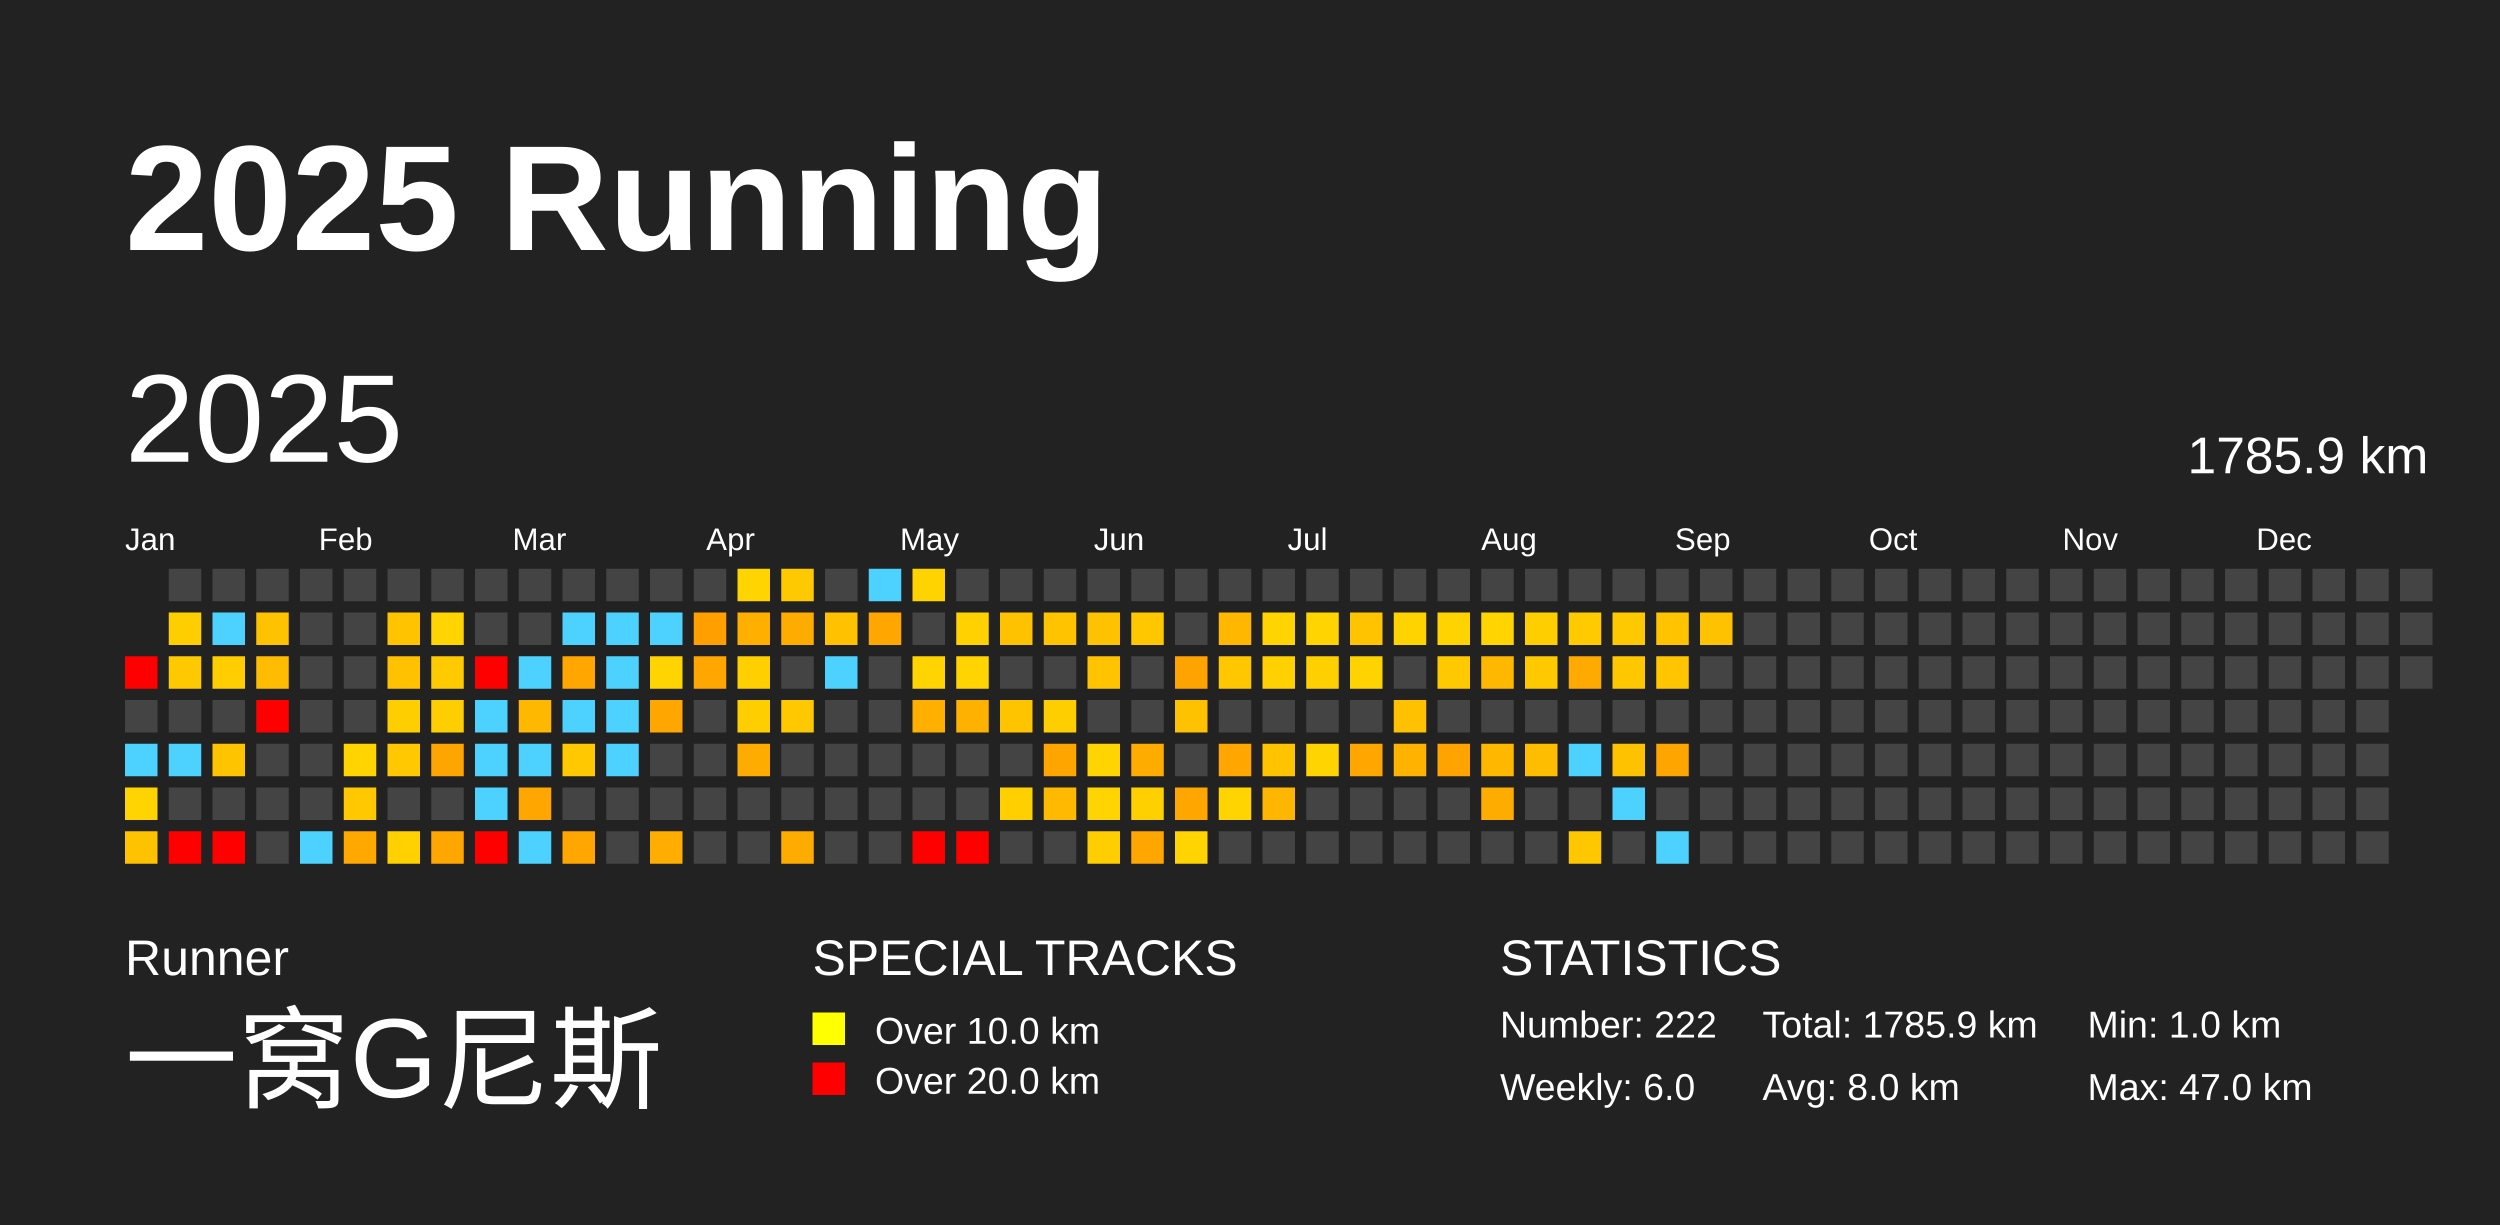
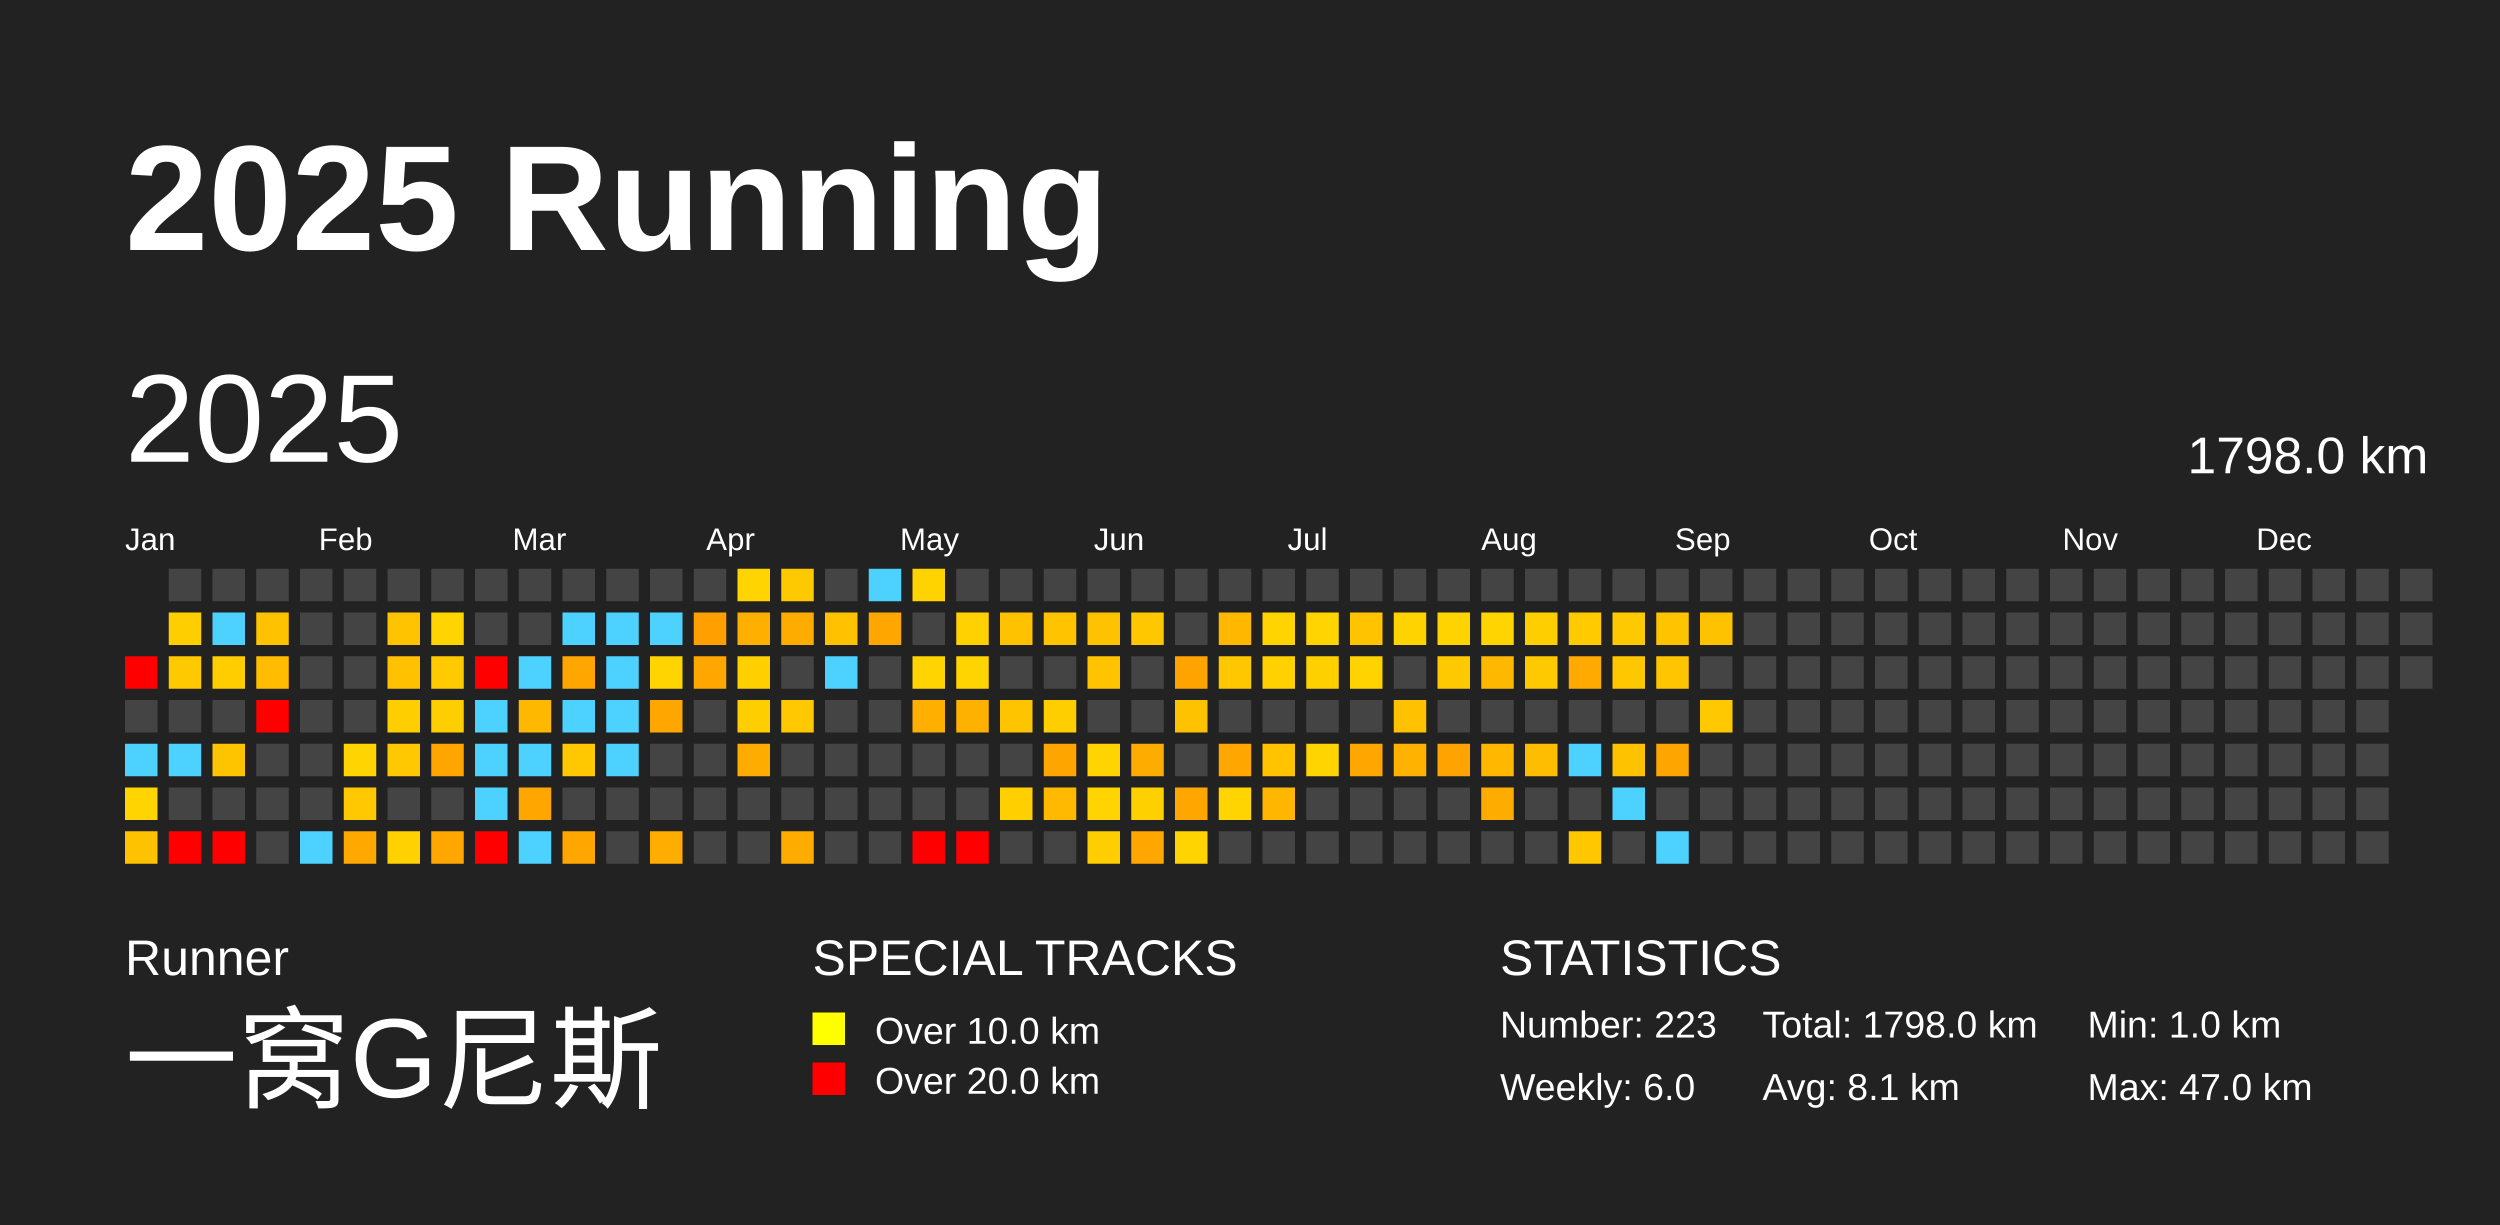
<svg xmlns="http://www.w3.org/2000/svg" baseProfile="full" height="98mm" version="1.1" viewBox="0,0,200,98" width="200mm">
  <defs />
  <rect fill="#222222" height="98" width="200" x="0" y="0" />
  <text fill="#FFFFFF" style="font-size:12px; font-family:Arial; font-weight:bold;" x="10" y="20">2025 Running</text>
  <text fill="#FFFFFF" style="font-size:4px; font-family:Arial" x="10" y="78">Runner</text>
  <text fill="#FFFFFF" style="font-size:9px; font-family:Arial" x="10" y="88">一窝G尼斯</text>
  <text fill="#FFFFFF" style="font-size:4px; font-family:Arial" x="65" y="78">SPECIAL TRACKS</text>
  <rect fill="yellow" height="2.6" width="2.6" x="65" y="81" />
  <text fill="#FFFFFF" style="font-size:3px; font-family:Arial" x="70" y="83.5">Over 10.0 km</text>
  <rect fill="red" height="2.6" width="2.6" x="65" y="85" />
  <text fill="#FFFFFF" style="font-size:3px; font-family:Arial" x="70" y="87.5">Over 20.0 km</text>
  <text fill="#FFFFFF" style="font-size:4px; font-family:Arial" x="120" y="78">STATISTICS</text>
-   <text fill="#FFFFFF" style="font-size:3px; font-family:Arial" x="120" y="83">Number: 222</text>
+   <text fill="#FFFFFF" style="font-size:3px; font-family:Arial" x="120" y="83">Number: 223</text>
  <text fill="#FFFFFF" style="font-size:3px; font-family:Arial" x="120" y="88">Weekly: 6.0</text>
-   <text fill="#FFFFFF" style="font-size:3px; font-family:Arial" x="141" y="83">Total: 1785.9 km</text>
-   <text fill="#FFFFFF" style="font-size:3px; font-family:Arial" x="141" y="88">Avg: 8.0 km</text>
+   <text fill="#FFFFFF" style="font-size:3px; font-family:Arial" x="141" y="83">Total: 1798.0 km</text>
+   <text fill="#FFFFFF" style="font-size:3px; font-family:Arial" x="141" y="88">Avg: 8.1 km</text>
  <text fill="#FFFFFF" style="font-size:3px; font-family:Arial" x="167" y="83">Min: 1.0 km</text>
  <text fill="#FFFFFF" style="font-size:3px; font-family:Arial" x="167" y="88">Max: 47.0 km</text>
  <text dominant-baseline="hanging" fill="#FFFFFF" style="font-size:10.0px; font-family:Arial;" x="10" y="30">2025</text>
-   <text dominant-baseline="hanging" fill="#FFFFFF" style="font-size:4.125px; font-family:Arial;" x="175" y="35">1785.9 km</text>
+   <text dominant-baseline="hanging" fill="#FFFFFF" style="font-size:4.125px; font-family:Arial;" x="175" y="35">1798.0 km</text>
  <text fill="#FFFFFF" style="font-size:2.5px; font-family:Arial" x="10.0" y="44">Jan</text>
  <text fill="#FFFFFF" style="font-size:2.5px; font-family:Arial" x="25.5" y="44">Feb</text>
  <text fill="#FFFFFF" style="font-size:2.5px; font-family:Arial" x="41.0" y="44">Mar</text>
  <text fill="#FFFFFF" style="font-size:2.5px; font-family:Arial" x="56.5" y="44">Apr</text>
  <text fill="#FFFFFF" style="font-size:2.5px; font-family:Arial" x="72.0" y="44">May</text>
  <text fill="#FFFFFF" style="font-size:2.5px; font-family:Arial" x="87.5" y="44">Jun</text>
  <text fill="#FFFFFF" style="font-size:2.5px; font-family:Arial" x="103.0" y="44">Jul</text>
  <text fill="#FFFFFF" style="font-size:2.5px; font-family:Arial" x="118.5" y="44">Aug</text>
  <text fill="#FFFFFF" style="font-size:2.5px; font-family:Arial" x="134.0" y="44">Sep</text>
  <text fill="#FFFFFF" style="font-size:2.5px; font-family:Arial" x="149.5" y="44">Oct</text>
  <text fill="#FFFFFF" style="font-size:2.5px; font-family:Arial" x="165.0" y="44">Nov</text>
  <text fill="#FFFFFF" style="font-size:2.5px; font-family:Arial" x="180.5" y="44">Dec</text>
  <rect fill="red" height="2.6" width="2.6" x="10.0" y="52.5" />
  <rect fill="#444444" height="2.6" width="2.6" x="10.0" y="56.0" />
  <rect fill="#4dd2ff" height="2.6" width="2.6" x="10.0" y="59.5" />
  <rect fill="#ffd400" height="2.6" width="2.6" x="10.0" y="63.0" />
  <rect fill="#ffc200" height="2.6" width="2.6" x="10.0" y="66.5" />
  <rect fill="#444444" height="2.6" width="2.6" x="13.5" y="45.5" />
  <rect fill="#ffce00" height="2.6" width="2.6" x="13.5" y="49.0" />
  <rect fill="#ffc900" height="2.6" width="2.6" x="13.5" y="52.5" />
  <rect fill="#444444" height="2.6" width="2.6" x="13.5" y="56.0" />
  <rect fill="#4dd2ff" height="2.6" width="2.6" x="13.5" y="59.5" />
  <rect fill="#444444" height="2.6" width="2.6" x="13.5" y="63.0" />
  <rect fill="red" height="2.6" width="2.6" x="13.5" y="66.5" />
  <rect fill="#444444" height="2.6" width="2.6" x="17.0" y="45.5" />
  <rect fill="#4dd2ff" height="2.6" width="2.6" x="17.0" y="49.0" />
  <rect fill="#ffcd00" height="2.6" width="2.6" x="17.0" y="52.5" />
  <rect fill="#444444" height="2.6" width="2.6" x="17.0" y="56.0" />
  <rect fill="#ffc400" height="2.6" width="2.6" x="17.0" y="59.5" />
  <rect fill="#444444" height="2.6" width="2.6" x="17.0" y="63.0" />
  <rect fill="red" height="2.6" width="2.6" x="17.0" y="66.5" />
  <rect fill="#444444" height="2.6" width="2.6" x="20.5" y="45.5" />
  <rect fill="#ffc200" height="2.6" width="2.6" x="20.5" y="49.0" />
  <rect fill="#ffbc00" height="2.6" width="2.6" x="20.5" y="52.5" />
  <rect fill="red" height="2.6" width="2.6" x="20.5" y="56.0" />
  <rect fill="#444444" height="2.6" width="2.6" x="20.5" y="59.5" />
  <rect fill="#444444" height="2.6" width="2.6" x="20.5" y="63.0" />
  <rect fill="#444444" height="2.6" width="2.6" x="20.5" y="66.5" />
  <rect fill="#444444" height="2.6" width="2.6" x="24.0" y="45.5" />
  <rect fill="#444444" height="2.6" width="2.6" x="24.0" y="49.0" />
  <rect fill="#444444" height="2.6" width="2.6" x="24.0" y="52.5" />
  <rect fill="#444444" height="2.6" width="2.6" x="24.0" y="56.0" />
  <rect fill="#444444" height="2.6" width="2.6" x="24.0" y="59.5" />
  <rect fill="#444444" height="2.6" width="2.6" x="24.0" y="63.0" />
  <rect fill="#4dd2ff" height="2.6" width="2.6" x="24.0" y="66.5" />
  <rect fill="#444444" height="2.6" width="2.6" x="27.5" y="45.5" />
  <rect fill="#444444" height="2.6" width="2.6" x="27.5" y="49.0" />
  <rect fill="#444444" height="2.6" width="2.6" x="27.5" y="52.5" />
  <rect fill="#444444" height="2.6" width="2.6" x="27.5" y="56.0" />
  <rect fill="#ffd400" height="2.6" width="2.6" x="27.5" y="59.5" />
  <rect fill="#ffc800" height="2.6" width="2.6" x="27.5" y="63.0" />
  <rect fill="#ffa800" height="2.6" width="2.6" x="27.5" y="66.5" />
  <rect fill="#444444" height="2.6" width="2.6" x="31.0" y="45.5" />
  <rect fill="#ffc300" height="2.6" width="2.6" x="31.0" y="49.0" />
  <rect fill="#ffc100" height="2.6" width="2.6" x="31.0" y="52.5" />
  <rect fill="#ffce00" height="2.6" width="2.6" x="31.0" y="56.0" />
  <rect fill="#ffc800" height="2.6" width="2.6" x="31.0" y="59.5" />
  <rect fill="#444444" height="2.6" width="2.6" x="31.0" y="63.0" />
  <rect fill="#ffd100" height="2.6" width="2.6" x="31.0" y="66.5" />
  <rect fill="#444444" height="2.6" width="2.6" x="34.5" y="45.5" />
  <rect fill="#ffd400" height="2.6" width="2.6" x="34.5" y="49.0" />
  <rect fill="#ffca00" height="2.6" width="2.6" x="34.5" y="52.5" />
  <rect fill="#ffce00" height="2.6" width="2.6" x="34.5" y="56.0" />
  <rect fill="#ffa500" height="2.6" width="2.6" x="34.5" y="59.5" />
  <rect fill="#444444" height="2.6" width="2.6" x="34.5" y="63.0" />
  <rect fill="#ffa600" height="2.6" width="2.6" x="34.5" y="66.5" />
  <rect fill="#444444" height="2.6" width="2.6" x="38.0" y="45.5" />
  <rect fill="#444444" height="2.6" width="2.6" x="38.0" y="49.0" />
  <rect fill="red" height="2.6" width="2.6" x="38.0" y="52.5" />
  <rect fill="#4dd2ff" height="2.6" width="2.6" x="38.0" y="56.0" />
  <rect fill="#4dd2ff" height="2.6" width="2.6" x="38.0" y="59.5" />
  <rect fill="#4dd2ff" height="2.6" width="2.6" x="38.0" y="63.0" />
  <rect fill="red" height="2.6" width="2.6" x="38.0" y="66.5" />
  <rect fill="#444444" height="2.6" width="2.6" x="41.5" y="45.5" />
  <rect fill="#444444" height="2.6" width="2.6" x="41.5" y="49.0" />
  <rect fill="#4dd2ff" height="2.6" width="2.6" x="41.5" y="52.5" />
  <rect fill="#ffb800" height="2.6" width="2.6" x="41.5" y="56.0" />
  <rect fill="#4dd2ff" height="2.6" width="2.6" x="41.5" y="59.5" />
  <rect fill="#ffa600" height="2.6" width="2.6" x="41.5" y="63.0" />
  <rect fill="#4dd2ff" height="2.6" width="2.6" x="41.5" y="66.5" />
  <rect fill="#444444" height="2.6" width="2.6" x="45.0" y="45.5" />
  <rect fill="#4dd2ff" height="2.6" width="2.6" x="45.0" y="49.0" />
  <rect fill="#ffa700" height="2.6" width="2.6" x="45.0" y="52.5" />
  <rect fill="#4dd2ff" height="2.6" width="2.6" x="45.0" y="56.0" />
  <rect fill="#ffc800" height="2.6" width="2.6" x="45.0" y="59.5" />
  <rect fill="#444444" height="2.6" width="2.6" x="45.0" y="63.0" />
  <rect fill="#ffa600" height="2.6" width="2.6" x="45.0" y="66.5" />
  <rect fill="#444444" height="2.6" width="2.6" x="48.5" y="45.5" />
  <rect fill="#4dd2ff" height="2.6" width="2.6" x="48.5" y="49.0" />
  <rect fill="#4dd2ff" height="2.6" width="2.6" x="48.5" y="52.5" />
  <rect fill="#4dd2ff" height="2.6" width="2.6" x="48.5" y="56.0" />
  <rect fill="#4dd2ff" height="2.6" width="2.6" x="48.5" y="59.5" />
  <rect fill="#444444" height="2.6" width="2.6" x="48.5" y="63.0" />
  <rect fill="#444444" height="2.6" width="2.6" x="48.5" y="66.5" />
  <rect fill="#444444" height="2.6" width="2.6" x="52.0" y="45.5" />
  <rect fill="#4dd2ff" height="2.6" width="2.6" x="52.0" y="49.0" />
  <rect fill="#ffd400" height="2.6" width="2.6" x="52.0" y="52.5" />
  <rect fill="#ffa600" height="2.6" width="2.6" x="52.0" y="56.0" />
  <rect fill="#444444" height="2.6" width="2.6" x="52.0" y="59.5" />
  <rect fill="#444444" height="2.6" width="2.6" x="52.0" y="63.0" />
  <rect fill="#ffae00" height="2.6" width="2.6" x="52.0" y="66.5" />
  <rect fill="#444444" height="2.6" width="2.6" x="55.5" y="45.5" />
  <rect fill="#ffa000" height="2.6" width="2.6" x="55.5" y="49.0" />
  <rect fill="#ffa600" height="2.6" width="2.6" x="55.5" y="52.5" />
  <rect fill="#444444" height="2.6" width="2.6" x="55.5" y="56.0" />
  <rect fill="#444444" height="2.6" width="2.6" x="55.5" y="59.5" />
  <rect fill="#444444" height="2.6" width="2.6" x="55.5" y="63.0" />
  <rect fill="#444444" height="2.6" width="2.6" x="55.5" y="66.5" />
  <rect fill="#ffd400" height="2.6" width="2.6" x="59.0" y="45.5" />
  <rect fill="#ffaf00" height="2.6" width="2.6" x="59.0" y="49.0" />
  <rect fill="#ffcf00" height="2.6" width="2.6" x="59.0" y="52.5" />
  <rect fill="#ffce00" height="2.6" width="2.6" x="59.0" y="56.0" />
  <rect fill="#ffac00" height="2.6" width="2.6" x="59.0" y="59.5" />
  <rect fill="#444444" height="2.6" width="2.6" x="59.0" y="63.0" />
  <rect fill="#444444" height="2.6" width="2.6" x="59.0" y="66.5" />
  <rect fill="#ffc900" height="2.6" width="2.6" x="62.5" y="45.5" />
  <rect fill="#ffac00" height="2.6" width="2.6" x="62.5" y="49.0" />
  <rect fill="#444444" height="2.6" width="2.6" x="62.5" y="52.5" />
  <rect fill="#ffc800" height="2.6" width="2.6" x="62.5" y="56.0" />
  <rect fill="#444444" height="2.6" width="2.6" x="62.5" y="59.5" />
  <rect fill="#444444" height="2.6" width="2.6" x="62.5" y="63.0" />
  <rect fill="#ffac00" height="2.6" width="2.6" x="62.5" y="66.5" />
  <rect fill="#444444" height="2.6" width="2.6" x="66.0" y="45.5" />
  <rect fill="#ffc100" height="2.6" width="2.6" x="66.0" y="49.0" />
  <rect fill="#4dd2ff" height="2.6" width="2.6" x="66.0" y="52.5" />
  <rect fill="#444444" height="2.6" width="2.6" x="66.0" y="56.0" />
  <rect fill="#444444" height="2.6" width="2.6" x="66.0" y="59.5" />
  <rect fill="#444444" height="2.6" width="2.6" x="66.0" y="63.0" />
  <rect fill="#444444" height="2.6" width="2.6" x="66.0" y="66.5" />
  <rect fill="#4dd2ff" height="2.6" width="2.6" x="69.5" y="45.5" />
  <rect fill="#ffa600" height="2.6" width="2.6" x="69.5" y="49.0" />
  <rect fill="#444444" height="2.6" width="2.6" x="69.5" y="52.5" />
  <rect fill="#444444" height="2.6" width="2.6" x="69.5" y="56.0" />
  <rect fill="#444444" height="2.6" width="2.6" x="69.5" y="59.5" />
  <rect fill="#444444" height="2.6" width="2.6" x="69.5" y="63.0" />
  <rect fill="#444444" height="2.6" width="2.6" x="69.5" y="66.5" />
  <rect fill="#ffd300" height="2.6" width="2.6" x="73.0" y="45.5" />
  <rect fill="#444444" height="2.6" width="2.6" x="73.0" y="49.0" />
  <rect fill="#ffd400" height="2.6" width="2.6" x="73.0" y="52.5" />
  <rect fill="#ffaf00" height="2.6" width="2.6" x="73.0" y="56.0" />
  <rect fill="#444444" height="2.6" width="2.6" x="73.0" y="59.5" />
  <rect fill="#444444" height="2.6" width="2.6" x="73.0" y="63.0" />
  <rect fill="red" height="2.6" width="2.6" x="73.0" y="66.5" />
  <rect fill="#444444" height="2.6" width="2.6" x="76.5" y="45.5" />
  <rect fill="#ffd100" height="2.6" width="2.6" x="76.5" y="49.0" />
  <rect fill="#ffd400" height="2.6" width="2.6" x="76.5" y="52.5" />
  <rect fill="#ffb100" height="2.6" width="2.6" x="76.5" y="56.0" />
  <rect fill="#444444" height="2.6" width="2.6" x="76.5" y="59.5" />
  <rect fill="#444444" height="2.6" width="2.6" x="76.5" y="63.0" />
  <rect fill="red" height="2.6" width="2.6" x="76.5" y="66.5" />
  <rect fill="#444444" height="2.6" width="2.6" x="80.0" y="45.5" />
  <rect fill="#ffc200" height="2.6" width="2.6" x="80.0" y="49.0" />
  <rect fill="#444444" height="2.6" width="2.6" x="80.0" y="52.5" />
  <rect fill="#ffc400" height="2.6" width="2.6" x="80.0" y="56.0" />
  <rect fill="#444444" height="2.6" width="2.6" x="80.0" y="59.5" />
  <rect fill="#ffcf00" height="2.6" width="2.6" x="80.0" y="63.0" />
  <rect fill="#444444" height="2.6" width="2.6" x="80.0" y="66.5" />
  <rect fill="#444444" height="2.6" width="2.6" x="83.5" y="45.5" />
  <rect fill="#ffc300" height="2.6" width="2.6" x="83.5" y="49.0" />
  <rect fill="#444444" height="2.6" width="2.6" x="83.5" y="52.5" />
  <rect fill="#ffce00" height="2.6" width="2.6" x="83.5" y="56.0" />
  <rect fill="#ffa500" height="2.6" width="2.6" x="83.5" y="59.5" />
  <rect fill="#ffba00" height="2.6" width="2.6" x="83.5" y="63.0" />
  <rect fill="#444444" height="2.6" width="2.6" x="83.5" y="66.5" />
  <rect fill="#444444" height="2.6" width="2.6" x="87.0" y="45.5" />
  <rect fill="#ffc200" height="2.6" width="2.6" x="87.0" y="49.0" />
  <rect fill="#ffc300" height="2.6" width="2.6" x="87.0" y="52.5" />
  <rect fill="#444444" height="2.6" width="2.6" x="87.0" y="56.0" />
  <rect fill="#ffd400" height="2.6" width="2.6" x="87.0" y="59.5" />
  <rect fill="#ffd400" height="2.6" width="2.6" x="87.0" y="63.0" />
  <rect fill="#ffce00" height="2.6" width="2.6" x="87.0" y="66.5" />
  <rect fill="#444444" height="2.6" width="2.6" x="90.5" y="45.5" />
  <rect fill="#ffc700" height="2.6" width="2.6" x="90.5" y="49.0" />
  <rect fill="#444444" height="2.6" width="2.6" x="90.5" y="52.5" />
  <rect fill="#444444" height="2.6" width="2.6" x="90.5" y="56.0" />
  <rect fill="#ffac00" height="2.6" width="2.6" x="90.5" y="59.5" />
  <rect fill="#ffd000" height="2.6" width="2.6" x="90.5" y="63.0" />
  <rect fill="#ffa600" height="2.6" width="2.6" x="90.5" y="66.5" />
  <rect fill="#444444" height="2.6" width="2.6" x="94.0" y="45.5" />
  <rect fill="#444444" height="2.6" width="2.6" x="94.0" y="49.0" />
  <rect fill="#ffa300" height="2.6" width="2.6" x="94.0" y="52.5" />
  <rect fill="#ffc200" height="2.6" width="2.6" x="94.0" y="56.0" />
  <rect fill="#444444" height="2.6" width="2.6" x="94.0" y="59.5" />
  <rect fill="#ffa600" height="2.6" width="2.6" x="94.0" y="63.0" />
  <rect fill="#ffd400" height="2.6" width="2.6" x="94.0" y="66.5" />
  <rect fill="#444444" height="2.6" width="2.6" x="97.5" y="45.5" />
  <rect fill="#ffb700" height="2.6" width="2.6" x="97.5" y="49.0" />
  <rect fill="#ffc700" height="2.6" width="2.6" x="97.5" y="52.5" />
  <rect fill="#444444" height="2.6" width="2.6" x="97.5" y="56.0" />
  <rect fill="#ffa600" height="2.6" width="2.6" x="97.5" y="59.5" />
  <rect fill="#ffd400" height="2.6" width="2.6" x="97.5" y="63.0" />
  <rect fill="#444444" height="2.6" width="2.6" x="97.5" y="66.5" />
  <rect fill="#444444" height="2.6" width="2.6" x="101.0" y="45.5" />
  <rect fill="#ffd400" height="2.6" width="2.6" x="101.0" y="49.0" />
  <rect fill="#ffd100" height="2.6" width="2.6" x="101.0" y="52.5" />
  <rect fill="#444444" height="2.6" width="2.6" x="101.0" y="56.0" />
  <rect fill="#ffc300" height="2.6" width="2.6" x="101.0" y="59.5" />
  <rect fill="#ffb600" height="2.6" width="2.6" x="101.0" y="63.0" />
  <rect fill="#444444" height="2.6" width="2.6" x="101.0" y="66.5" />
  <rect fill="#444444" height="2.6" width="2.6" x="104.5" y="45.5" />
  <rect fill="#ffd400" height="2.6" width="2.6" x="104.5" y="49.0" />
  <rect fill="#ffd000" height="2.6" width="2.6" x="104.5" y="52.5" />
  <rect fill="#444444" height="2.6" width="2.6" x="104.5" y="56.0" />
  <rect fill="#ffd400" height="2.6" width="2.6" x="104.5" y="59.5" />
  <rect fill="#444444" height="2.6" width="2.6" x="104.5" y="63.0" />
  <rect fill="#444444" height="2.6" width="2.6" x="104.5" y="66.5" />
  <rect fill="#444444" height="2.6" width="2.6" x="108.0" y="45.5" />
  <rect fill="#ffc300" height="2.6" width="2.6" x="108.0" y="49.0" />
  <rect fill="#ffd300" height="2.6" width="2.6" x="108.0" y="52.5" />
  <rect fill="#444444" height="2.6" width="2.6" x="108.0" y="56.0" />
  <rect fill="#ffa600" height="2.6" width="2.6" x="108.0" y="59.5" />
  <rect fill="#444444" height="2.6" width="2.6" x="108.0" y="63.0" />
  <rect fill="#444444" height="2.6" width="2.6" x="108.0" y="66.5" />
  <rect fill="#444444" height="2.6" width="2.6" x="111.5" y="45.5" />
  <rect fill="#ffd300" height="2.6" width="2.6" x="111.5" y="49.0" />
  <rect fill="#444444" height="2.6" width="2.6" x="111.5" y="52.5" />
  <rect fill="#ffc100" height="2.6" width="2.6" x="111.5" y="56.0" />
  <rect fill="#ffb200" height="2.6" width="2.6" x="111.5" y="59.5" />
  <rect fill="#444444" height="2.6" width="2.6" x="111.5" y="63.0" />
  <rect fill="#444444" height="2.6" width="2.6" x="111.5" y="66.5" />
  <rect fill="#444444" height="2.6" width="2.6" x="115.0" y="45.5" />
  <rect fill="#ffd300" height="2.6" width="2.6" x="115.0" y="49.0" />
  <rect fill="#ffc900" height="2.6" width="2.6" x="115.0" y="52.5" />
  <rect fill="#444444" height="2.6" width="2.6" x="115.0" y="56.0" />
  <rect fill="#ffa300" height="2.6" width="2.6" x="115.0" y="59.5" />
  <rect fill="#444444" height="2.6" width="2.6" x="115.0" y="63.0" />
  <rect fill="#444444" height="2.6" width="2.6" x="115.0" y="66.5" />
  <rect fill="#444444" height="2.6" width="2.6" x="118.5" y="45.5" />
  <rect fill="#ffd400" height="2.6" width="2.6" x="118.5" y="49.0" />
  <rect fill="#ffb800" height="2.6" width="2.6" x="118.5" y="52.5" />
  <rect fill="#444444" height="2.6" width="2.6" x="118.5" y="56.0" />
  <rect fill="#ffb700" height="2.6" width="2.6" x="118.5" y="59.5" />
  <rect fill="#ffac00" height="2.6" width="2.6" x="118.5" y="63.0" />
  <rect fill="#444444" height="2.6" width="2.6" x="118.5" y="66.5" />
  <rect fill="#444444" height="2.6" width="2.6" x="122.0" y="45.5" />
  <rect fill="#ffce00" height="2.6" width="2.6" x="122.0" y="49.0" />
  <rect fill="#ffc900" height="2.6" width="2.6" x="122.0" y="52.5" />
  <rect fill="#444444" height="2.6" width="2.6" x="122.0" y="56.0" />
  <rect fill="#ffbd00" height="2.6" width="2.6" x="122.0" y="59.5" />
  <rect fill="#444444" height="2.6" width="2.6" x="122.0" y="63.0" />
  <rect fill="#444444" height="2.6" width="2.6" x="122.0" y="66.5" />
  <rect fill="#444444" height="2.6" width="2.6" x="125.5" y="45.5" />
  <rect fill="#ffcb00" height="2.6" width="2.6" x="125.5" y="49.0" />
  <rect fill="#ffaa00" height="2.6" width="2.6" x="125.5" y="52.5" />
  <rect fill="#444444" height="2.6" width="2.6" x="125.5" y="56.0" />
  <rect fill="#4dd2ff" height="2.6" width="2.6" x="125.5" y="59.5" />
  <rect fill="#444444" height="2.6" width="2.6" x="125.5" y="63.0" />
  <rect fill="#ffc700" height="2.6" width="2.6" x="125.5" y="66.5" />
  <rect fill="#444444" height="2.6" width="2.6" x="129.0" y="45.5" />
  <rect fill="#ffc900" height="2.6" width="2.6" x="129.0" y="49.0" />
  <rect fill="#ffc700" height="2.6" width="2.6" x="129.0" y="52.5" />
  <rect fill="#444444" height="2.6" width="2.6" x="129.0" y="56.0" />
  <rect fill="#ffc200" height="2.6" width="2.6" x="129.0" y="59.5" />
  <rect fill="#4dd2ff" height="2.6" width="2.6" x="129.0" y="63.0" />
  <rect fill="#444444" height="2.6" width="2.6" x="129.0" y="66.5" />
  <rect fill="#444444" height="2.6" width="2.6" x="132.5" y="45.5" />
  <rect fill="#ffc300" height="2.6" width="2.6" x="132.5" y="49.0" />
  <rect fill="#ffc600" height="2.6" width="2.6" x="132.5" y="52.5" />
  <rect fill="#444444" height="2.6" width="2.6" x="132.5" y="56.0" />
  <rect fill="#ffa500" height="2.6" width="2.6" x="132.5" y="59.5" />
  <rect fill="#444444" height="2.6" width="2.6" x="132.5" y="63.0" />
  <rect fill="#4dd2ff" height="2.6" width="2.6" x="132.5" y="66.5" />
  <rect fill="#444444" height="2.6" width="2.6" x="136.0" y="45.5" />
  <rect fill="#ffc200" height="2.6" width="2.6" x="136.0" y="49.0" />
  <rect fill="#444444" height="2.6" width="2.6" x="136.0" y="52.5" />
-   <rect fill="#444444" height="2.6" width="2.6" x="136.0" y="56.0" />
+   <rect fill="#ffc800" height="2.6" width="2.6" x="136.0" y="56.0" />
  <rect fill="#444444" height="2.6" width="2.6" x="136.0" y="59.5" />
  <rect fill="#444444" height="2.6" width="2.6" x="136.0" y="63.0" />
  <rect fill="#444444" height="2.6" width="2.6" x="136.0" y="66.5" />
  <rect fill="#444444" height="2.6" width="2.6" x="139.5" y="45.5" />
  <rect fill="#444444" height="2.6" width="2.6" x="139.5" y="49.0" />
  <rect fill="#444444" height="2.6" width="2.6" x="139.5" y="52.5" />
  <rect fill="#444444" height="2.6" width="2.6" x="139.5" y="56.0" />
  <rect fill="#444444" height="2.6" width="2.6" x="139.5" y="59.5" />
  <rect fill="#444444" height="2.6" width="2.6" x="139.5" y="63.0" />
  <rect fill="#444444" height="2.6" width="2.6" x="139.5" y="66.5" />
  <rect fill="#444444" height="2.6" width="2.6" x="143.0" y="45.5" />
  <rect fill="#444444" height="2.6" width="2.6" x="143.0" y="49.0" />
  <rect fill="#444444" height="2.6" width="2.6" x="143.0" y="52.5" />
  <rect fill="#444444" height="2.6" width="2.6" x="143.0" y="56.0" />
  <rect fill="#444444" height="2.6" width="2.6" x="143.0" y="59.5" />
  <rect fill="#444444" height="2.6" width="2.6" x="143.0" y="63.0" />
  <rect fill="#444444" height="2.6" width="2.6" x="143.0" y="66.5" />
  <rect fill="#444444" height="2.6" width="2.6" x="146.5" y="45.5" />
  <rect fill="#444444" height="2.6" width="2.6" x="146.5" y="49.0" />
  <rect fill="#444444" height="2.6" width="2.6" x="146.5" y="52.5" />
  <rect fill="#444444" height="2.6" width="2.6" x="146.5" y="56.0" />
  <rect fill="#444444" height="2.6" width="2.6" x="146.5" y="59.5" />
  <rect fill="#444444" height="2.6" width="2.6" x="146.5" y="63.0" />
  <rect fill="#444444" height="2.6" width="2.6" x="146.5" y="66.5" />
  <rect fill="#444444" height="2.6" width="2.6" x="150.0" y="45.5" />
  <rect fill="#444444" height="2.6" width="2.6" x="150.0" y="49.0" />
  <rect fill="#444444" height="2.6" width="2.6" x="150.0" y="52.5" />
  <rect fill="#444444" height="2.6" width="2.6" x="150.0" y="56.0" />
  <rect fill="#444444" height="2.6" width="2.6" x="150.0" y="59.5" />
  <rect fill="#444444" height="2.6" width="2.6" x="150.0" y="63.0" />
  <rect fill="#444444" height="2.6" width="2.6" x="150.0" y="66.5" />
  <rect fill="#444444" height="2.6" width="2.6" x="153.5" y="45.5" />
  <rect fill="#444444" height="2.6" width="2.6" x="153.5" y="49.0" />
  <rect fill="#444444" height="2.6" width="2.6" x="153.5" y="52.5" />
  <rect fill="#444444" height="2.6" width="2.6" x="153.5" y="56.0" />
  <rect fill="#444444" height="2.6" width="2.6" x="153.5" y="59.5" />
  <rect fill="#444444" height="2.6" width="2.6" x="153.5" y="63.0" />
  <rect fill="#444444" height="2.6" width="2.6" x="153.5" y="66.5" />
  <rect fill="#444444" height="2.6" width="2.6" x="157.0" y="45.5" />
  <rect fill="#444444" height="2.6" width="2.6" x="157.0" y="49.0" />
  <rect fill="#444444" height="2.6" width="2.6" x="157.0" y="52.5" />
  <rect fill="#444444" height="2.6" width="2.6" x="157.0" y="56.0" />
  <rect fill="#444444" height="2.6" width="2.6" x="157.0" y="59.5" />
  <rect fill="#444444" height="2.6" width="2.6" x="157.0" y="63.0" />
  <rect fill="#444444" height="2.6" width="2.6" x="157.0" y="66.5" />
  <rect fill="#444444" height="2.6" width="2.6" x="160.5" y="45.5" />
  <rect fill="#444444" height="2.6" width="2.6" x="160.5" y="49.0" />
  <rect fill="#444444" height="2.6" width="2.6" x="160.5" y="52.5" />
  <rect fill="#444444" height="2.6" width="2.6" x="160.5" y="56.0" />
  <rect fill="#444444" height="2.6" width="2.6" x="160.5" y="59.5" />
  <rect fill="#444444" height="2.6" width="2.6" x="160.5" y="63.0" />
  <rect fill="#444444" height="2.6" width="2.6" x="160.5" y="66.5" />
  <rect fill="#444444" height="2.6" width="2.6" x="164.0" y="45.5" />
  <rect fill="#444444" height="2.6" width="2.6" x="164.0" y="49.0" />
  <rect fill="#444444" height="2.6" width="2.6" x="164.0" y="52.5" />
  <rect fill="#444444" height="2.6" width="2.6" x="164.0" y="56.0" />
  <rect fill="#444444" height="2.6" width="2.6" x="164.0" y="59.5" />
  <rect fill="#444444" height="2.6" width="2.6" x="164.0" y="63.0" />
  <rect fill="#444444" height="2.6" width="2.6" x="164.0" y="66.5" />
  <rect fill="#444444" height="2.6" width="2.6" x="167.5" y="45.5" />
  <rect fill="#444444" height="2.6" width="2.6" x="167.5" y="49.0" />
  <rect fill="#444444" height="2.6" width="2.6" x="167.5" y="52.5" />
  <rect fill="#444444" height="2.6" width="2.6" x="167.5" y="56.0" />
  <rect fill="#444444" height="2.6" width="2.6" x="167.5" y="59.5" />
  <rect fill="#444444" height="2.6" width="2.6" x="167.5" y="63.0" />
  <rect fill="#444444" height="2.6" width="2.6" x="167.5" y="66.5" />
  <rect fill="#444444" height="2.6" width="2.6" x="171.0" y="45.5" />
  <rect fill="#444444" height="2.6" width="2.6" x="171.0" y="49.0" />
  <rect fill="#444444" height="2.6" width="2.6" x="171.0" y="52.5" />
  <rect fill="#444444" height="2.6" width="2.6" x="171.0" y="56.0" />
  <rect fill="#444444" height="2.6" width="2.6" x="171.0" y="59.5" />
  <rect fill="#444444" height="2.6" width="2.6" x="171.0" y="63.0" />
  <rect fill="#444444" height="2.6" width="2.6" x="171.0" y="66.5" />
  <rect fill="#444444" height="2.6" width="2.6" x="174.5" y="45.5" />
  <rect fill="#444444" height="2.6" width="2.6" x="174.5" y="49.0" />
  <rect fill="#444444" height="2.6" width="2.6" x="174.5" y="52.5" />
  <rect fill="#444444" height="2.6" width="2.6" x="174.5" y="56.0" />
  <rect fill="#444444" height="2.6" width="2.6" x="174.5" y="59.5" />
  <rect fill="#444444" height="2.6" width="2.6" x="174.5" y="63.0" />
  <rect fill="#444444" height="2.6" width="2.6" x="174.5" y="66.5" />
  <rect fill="#444444" height="2.6" width="2.6" x="178.0" y="45.5" />
  <rect fill="#444444" height="2.6" width="2.6" x="178.0" y="49.0" />
  <rect fill="#444444" height="2.6" width="2.6" x="178.0" y="52.5" />
  <rect fill="#444444" height="2.6" width="2.6" x="178.0" y="56.0" />
  <rect fill="#444444" height="2.6" width="2.6" x="178.0" y="59.5" />
  <rect fill="#444444" height="2.6" width="2.6" x="178.0" y="63.0" />
  <rect fill="#444444" height="2.6" width="2.6" x="178.0" y="66.5" />
  <rect fill="#444444" height="2.6" width="2.6" x="181.5" y="45.5" />
  <rect fill="#444444" height="2.6" width="2.6" x="181.5" y="49.0" />
  <rect fill="#444444" height="2.6" width="2.6" x="181.5" y="52.5" />
  <rect fill="#444444" height="2.6" width="2.6" x="181.5" y="56.0" />
  <rect fill="#444444" height="2.6" width="2.6" x="181.5" y="59.5" />
  <rect fill="#444444" height="2.6" width="2.6" x="181.5" y="63.0" />
  <rect fill="#444444" height="2.6" width="2.6" x="181.5" y="66.5" />
  <rect fill="#444444" height="2.6" width="2.6" x="185.0" y="45.5" />
  <rect fill="#444444" height="2.6" width="2.6" x="185.0" y="49.0" />
  <rect fill="#444444" height="2.6" width="2.6" x="185.0" y="52.5" />
  <rect fill="#444444" height="2.6" width="2.6" x="185.0" y="56.0" />
  <rect fill="#444444" height="2.6" width="2.6" x="185.0" y="59.5" />
  <rect fill="#444444" height="2.6" width="2.6" x="185.0" y="63.0" />
  <rect fill="#444444" height="2.6" width="2.6" x="185.0" y="66.5" />
  <rect fill="#444444" height="2.6" width="2.6" x="188.5" y="45.5" />
  <rect fill="#444444" height="2.6" width="2.6" x="188.5" y="49.0" />
  <rect fill="#444444" height="2.6" width="2.6" x="188.5" y="52.5" />
  <rect fill="#444444" height="2.6" width="2.6" x="188.5" y="56.0" />
  <rect fill="#444444" height="2.6" width="2.6" x="188.5" y="59.5" />
  <rect fill="#444444" height="2.6" width="2.6" x="188.5" y="63.0" />
  <rect fill="#444444" height="2.6" width="2.6" x="188.5" y="66.5" />
  <rect fill="#444444" height="2.6" width="2.6" x="192.0" y="45.5" />
  <rect fill="#444444" height="2.6" width="2.6" x="192.0" y="49.0" />
  <rect fill="#444444" height="2.6" width="2.6" x="192.0" y="52.5" />
</svg>
